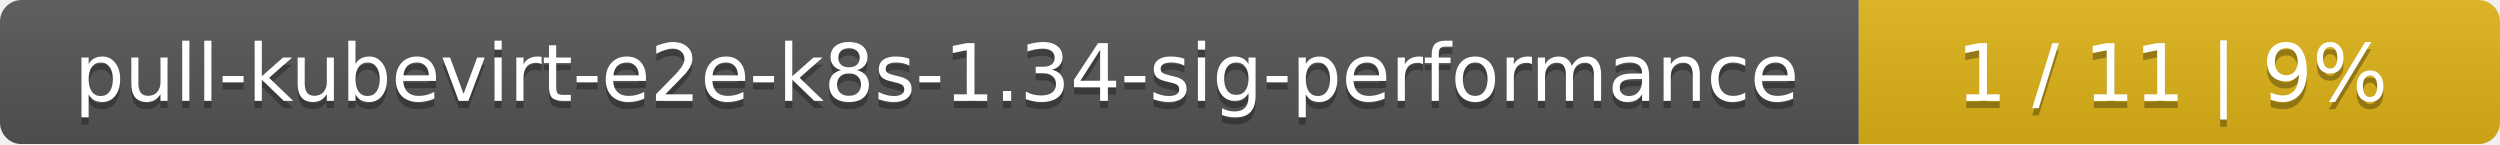
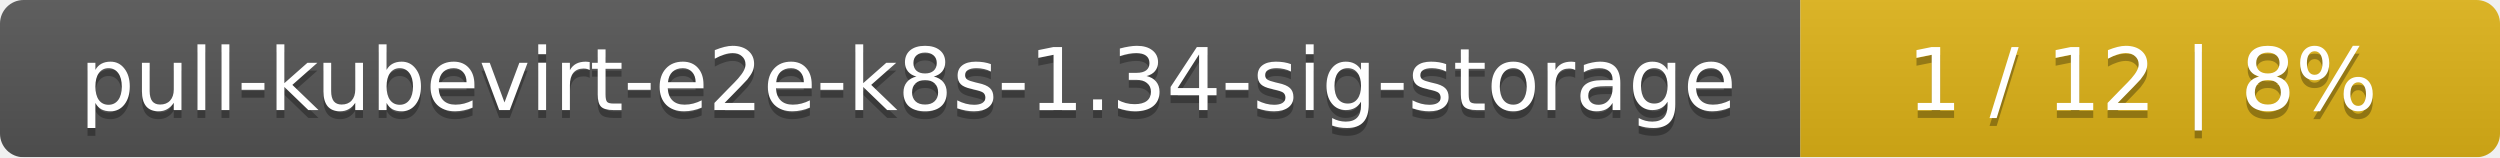
- <svg xmlns="http://www.w3.org/2000/svg" width="347" height="20">
+ <svg xmlns="http://www.w3.org/2000/svg" width="318" height="20">
  <linearGradient id="smooth" x2="0" y2="100%">
    <stop offset="0" stop-color="#bbb" stop-opacity=".1" />
    <stop offset="1" stop-opacity=".1" />
  </linearGradient>
  <mask id="round">
-     <rect width="347" height="20" rx="3" fill="#fff" />
+     <rect width="318" height="20" rx="3" fill="#fff" />
  </mask>
  <g mask="url(#round)">
-     <rect width="258" height="20" fill="#555" />
-     <rect x="258" width="89" height="20" fill="#dfb317" />
-     <rect width="347" height="20" fill="url(#smooth)" />
+     <rect width="229" height="20" fill="#555" />
+     <rect x="229" width="89" height="20" fill="#dfb317" />
+     <rect width="318" height="20" fill="url(#smooth)" />
  </g>
  <g fill="#fff" text-anchor="middle" font-family="DejaVu Sans,Verdana,Geneva,sans-serif" font-size="11">
-     <text x="130" y="15" fill="#010101" fill-opacity=".3">pull-kubevirt-e2e-k8s-1.34-sig-performance</text>
-     <text x="130" y="14">pull-kubevirt-e2e-k8s-1.34-sig-performance</text>
-     <text x="301.5" y="15" fill="#010101" fill-opacity=".3">1 / 11    |    9%</text>
-     <text x="301.5" y="14">1 / 11    |    9%</text>
+     <text x="115.5" y="15" fill="#010101" fill-opacity=".3">pull-kubevirt-e2e-k8s-1.34-sig-storage</text>
+     <text x="115.5" y="14">pull-kubevirt-e2e-k8s-1.34-sig-storage</text>
+     <text x="272.5" y="15" fill="#010101" fill-opacity=".3">1 / 12    |    8%</text>
+     <text x="272.5" y="14">1 / 12    |    8%</text>
  </g>
</svg>
